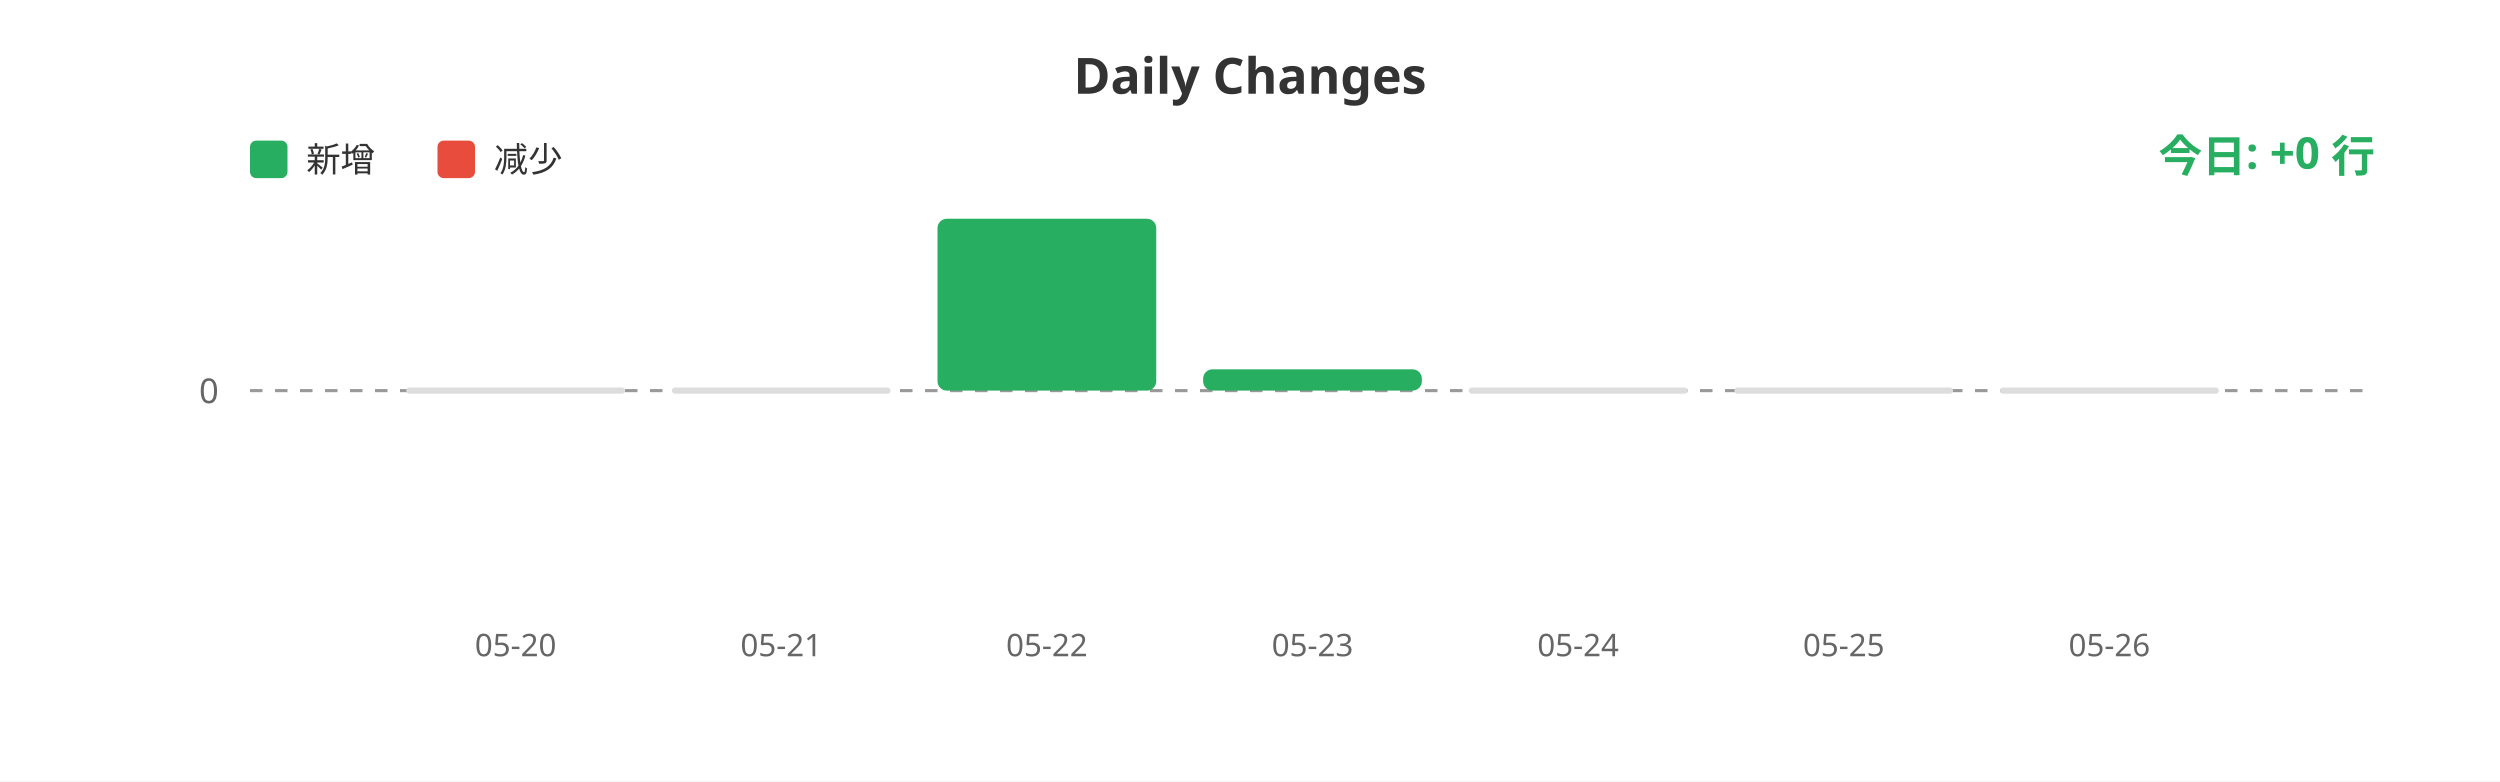
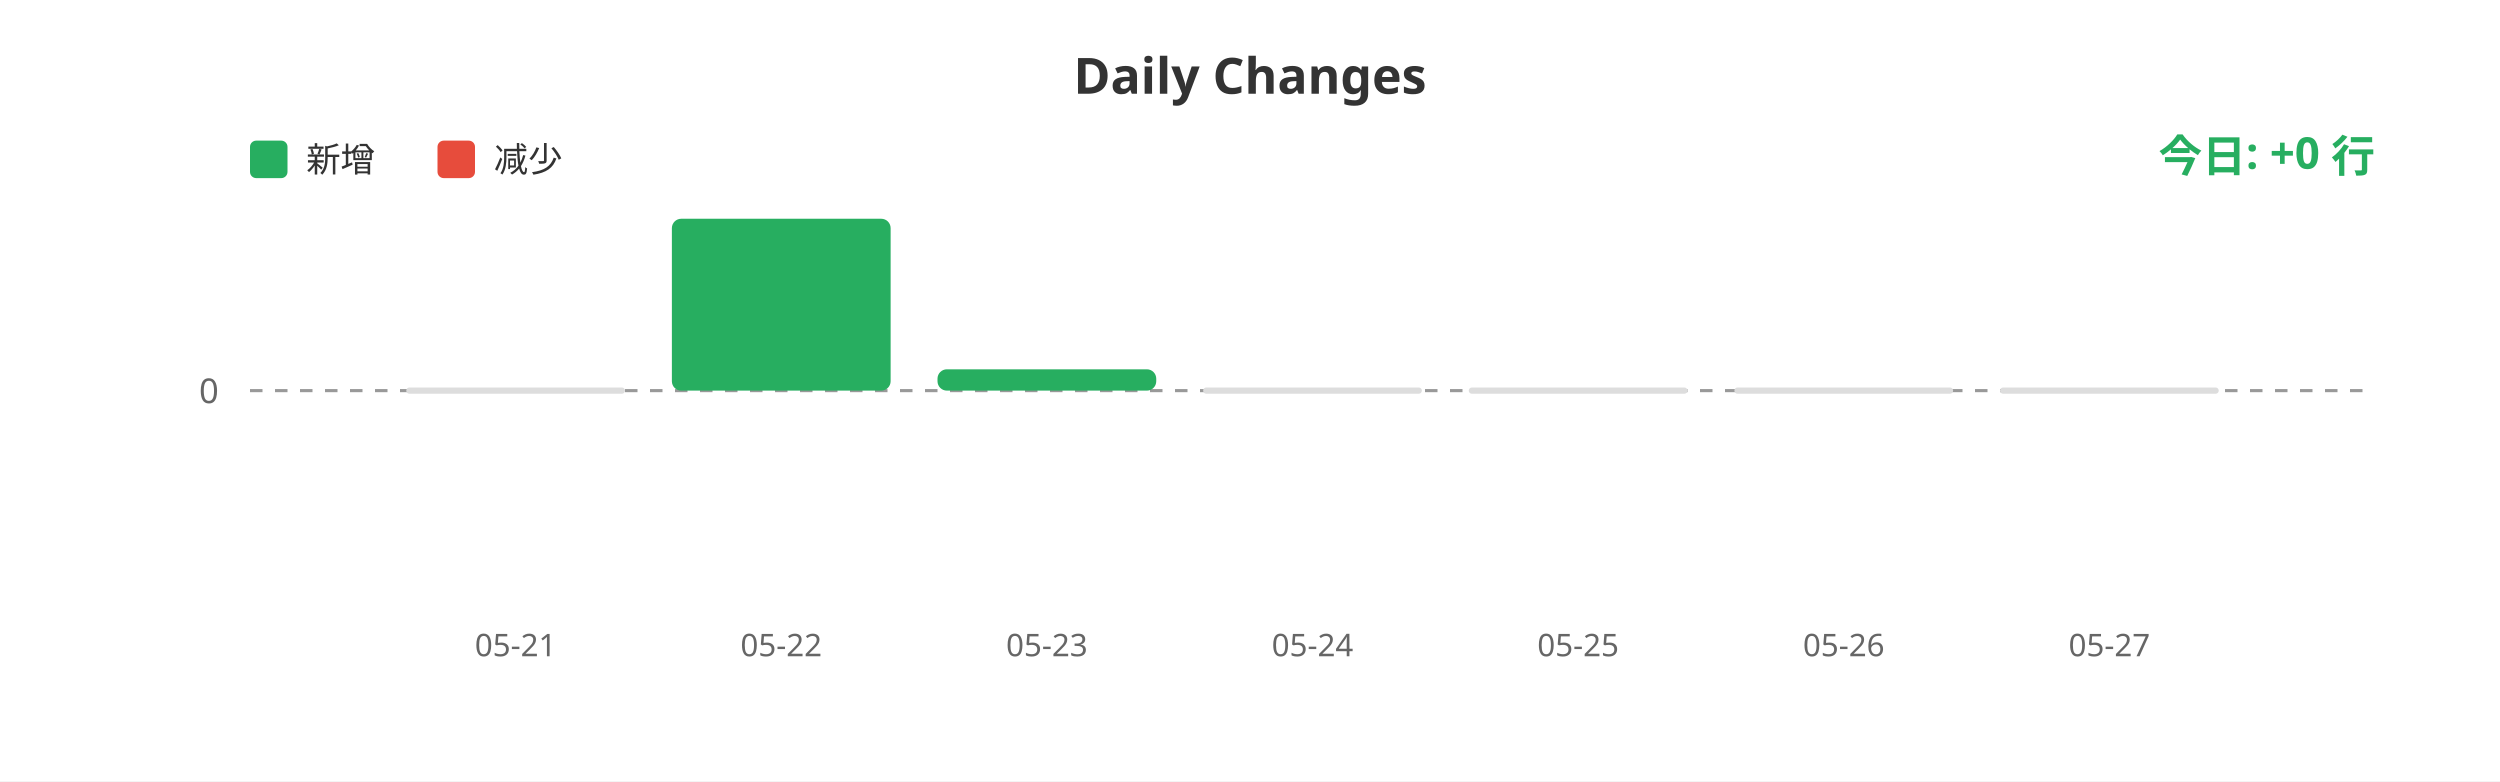
<svg xmlns="http://www.w3.org/2000/svg" width="800" height="250">
  <rect width="100%" height="100%" fill="#ffffff" />
  <text x="400" y="30" fill="#333" font-size="16" font-weight="bold" text-anchor="middle" font-family="sans-serif">Daily Changes</text>
  <rect x="80" y="45" width="12" height="12" fill="#27ae60" rx="2" />
  <text x="98" y="55" fill="#333" font-size="11" font-family="sans-serif">新增</text>
  <rect x="140" y="45" width="12" height="12" fill="#e74c3c" rx="2" />
  <text x="158" y="55" fill="#333" font-size="11" font-family="sans-serif">减少</text>
  <line x1="80" y1="125" x2="760" y2="125" stroke="#999" stroke-width="1" stroke-dasharray="4" />
  <text x="70" y="129" fill="#666" font-size="11" text-anchor="end" font-family="sans-serif">0</text>
  <rect x="130.0" y="124" width="70" height="2" fill="#ddd" rx="1" />
-   <rect x="215.0" y="124" width="70" height="2" fill="#ddd" rx="1" />
-   <rect x="300.0" y="70.0" width="70" height="55.0" fill="#27ae60" rx="3" />
-   <rect x="385.0" y="118.176" width="70" height="6.824" fill="#27ae60" rx="3" />
+   <rect x="215.0" y="70.0" width="70" height="55.0" fill="#27ae60" rx="3" />
+   <rect x="300.0" y="118.176" width="70" height="6.824" fill="#27ae60" rx="3" />
+   <rect x="385.0" y="124" width="70" height="2" fill="#ddd" rx="1" />
  <rect x="470.0" y="124" width="70" height="2" fill="#ddd" rx="1" />
  <rect x="555.0" y="124" width="70" height="2" fill="#ddd" rx="1" />
  <rect x="640.0" y="124" width="70" height="2" fill="#ddd" rx="1" />
-   <text x="165.0" y="210" fill="#666" font-size="10" text-anchor="middle" font-family="sans-serif">05-20</text>
-   <text x="250.0" y="210" fill="#666" font-size="10" text-anchor="middle" font-family="sans-serif">05-21</text>
-   <text x="335.0" y="210" fill="#666" font-size="10" text-anchor="middle" font-family="sans-serif">05-22</text>
-   <text x="420.0" y="210" fill="#666" font-size="10" text-anchor="middle" font-family="sans-serif">05-23</text>
-   <text x="505.0" y="210" fill="#666" font-size="10" text-anchor="middle" font-family="sans-serif">05-24</text>
-   <text x="590.0" y="210" fill="#666" font-size="10" text-anchor="middle" font-family="sans-serif">05-25</text>
-   <text x="675.0" y="210" fill="#666" font-size="10" text-anchor="middle" font-family="sans-serif">05-26</text>
+   <text x="165.0" y="210" fill="#666" font-size="10" text-anchor="middle" font-family="sans-serif">05-21</text>
+   <text x="250.0" y="210" fill="#666" font-size="10" text-anchor="middle" font-family="sans-serif">05-22</text>
+   <text x="335.0" y="210" fill="#666" font-size="10" text-anchor="middle" font-family="sans-serif">05-23</text>
+   <text x="420.0" y="210" fill="#666" font-size="10" text-anchor="middle" font-family="sans-serif">05-24</text>
+   <text x="505.0" y="210" fill="#666" font-size="10" text-anchor="middle" font-family="sans-serif">05-25</text>
+   <text x="590.0" y="210" fill="#666" font-size="10" text-anchor="middle" font-family="sans-serif">05-26</text>
+   <text x="675.0" y="210" fill="#666" font-size="10" text-anchor="middle" font-family="sans-serif">05-27</text>
  <text x="760" y="55" fill="#27ae60" font-size="14" font-weight="bold" text-anchor="end" font-family="sans-serif">今日: +0 行</text>
</svg>
